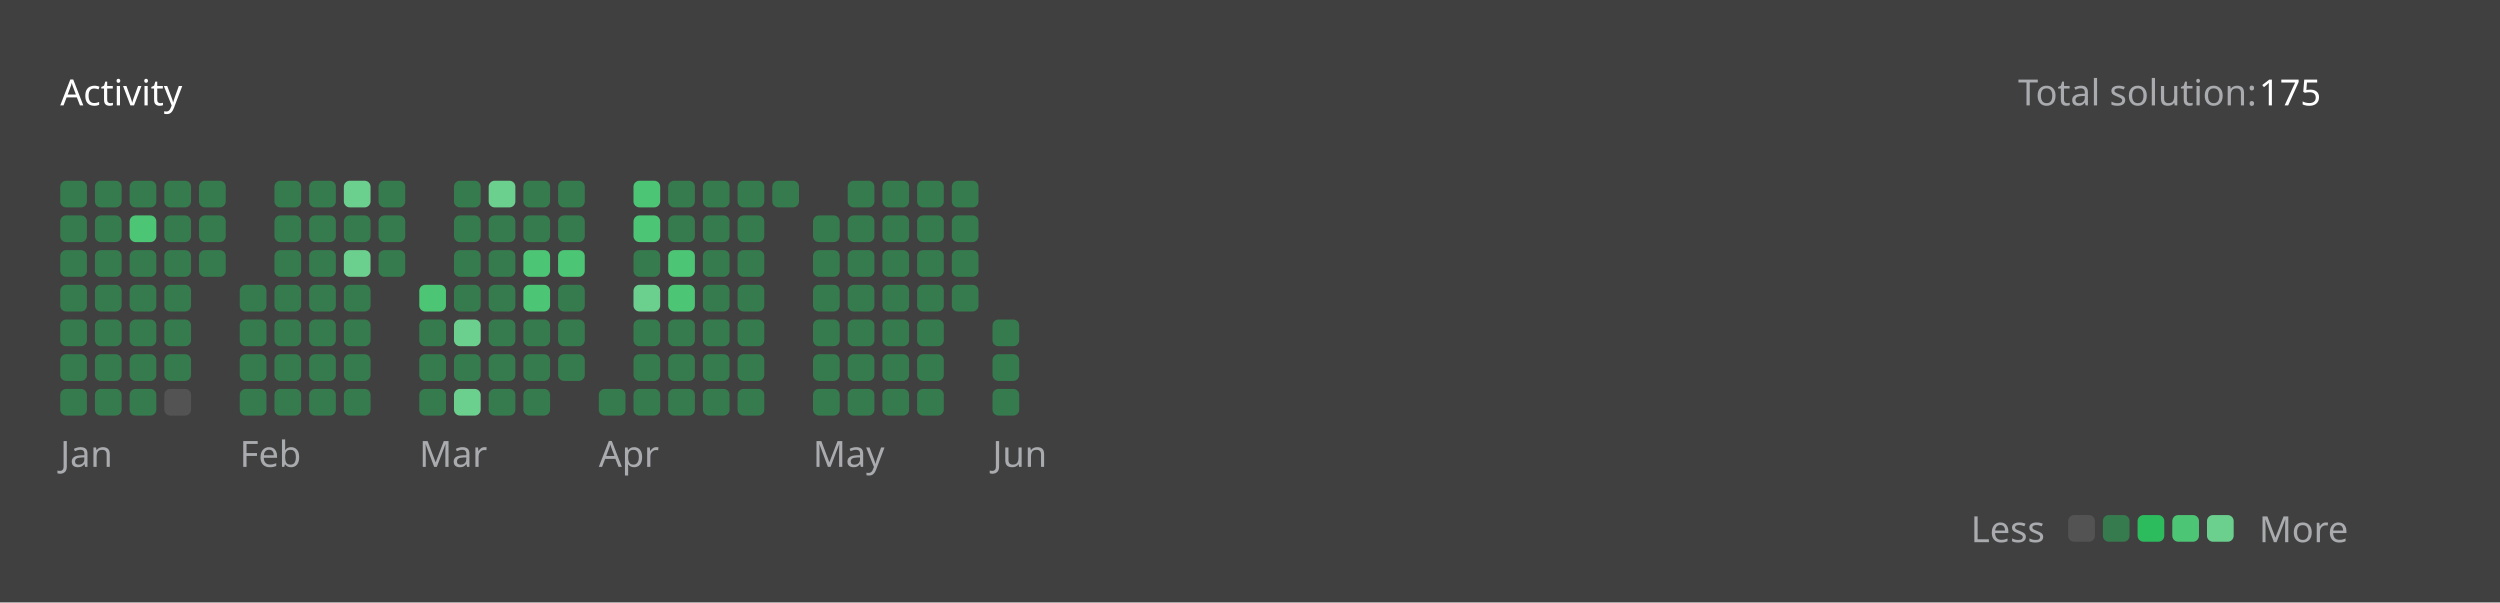
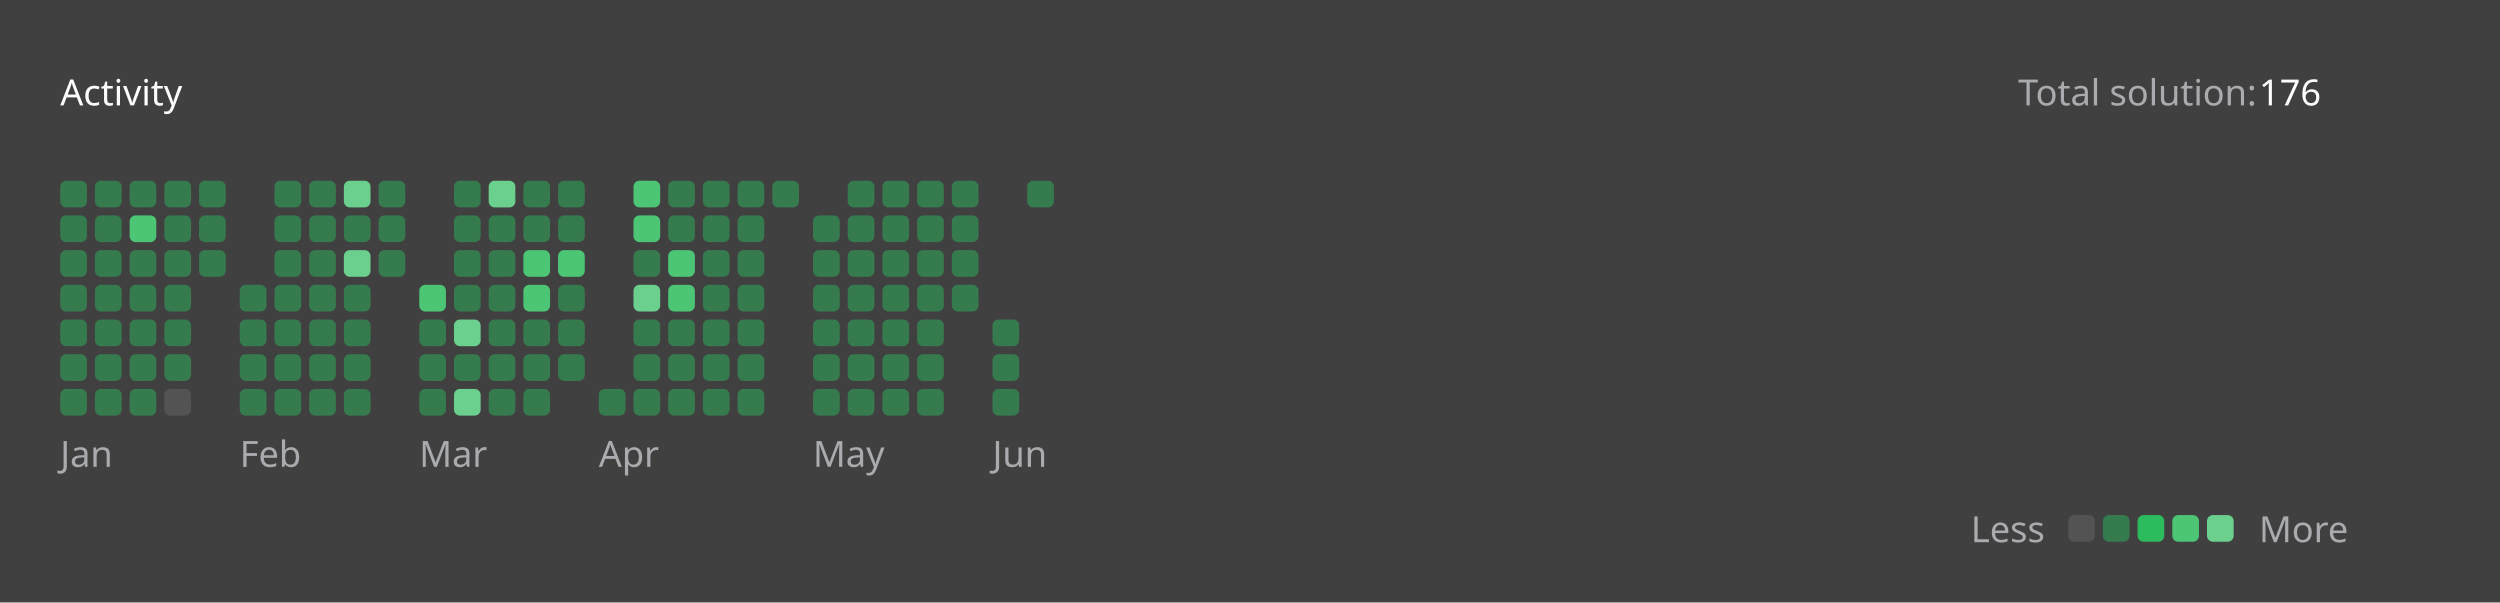
<svg xmlns="http://www.w3.org/2000/svg" version="1.1" height="200" width="830" viewBox="0 0 830 200">
  <style>*{font-family: "Segoe UI", Tahoma, Geneva, Verdana, sans-serif;}</style>
  <style>.title{font-weight: 500;font-size: 1rem;}</style>
  <style>.rotate-90{transform: rotate(-90deg);transform-origin: center;transform-box: fill-box;}</style>
  <style>.state{font-size: .75rem;}</style>
  <style>.light{color: #ffffff;fill: #ffffff;}</style>
  <style>.light-gray{color: #eff2f699;fill: #eff2f699;}</style>
  <style>.dark-gray{color: #ebebf54d;fill: #ebebf54d;}</style>
  <style>.gray{color: #747474;fill: #747474;}</style>
  <style>.orange{color: #ffa116;fill: #ffa116;}</style>
  <style>.background{color: #404040;fill: #404040;}</style>
  <style>.level-1-block{fill: #ffffff1a;}</style>
  <style>.level-2-block{fill: #2cb55d80;}</style>
  <style>.level-3-block{fill: #2cbb5dff;}</style>
  <style>.level-4-block{fill: #4cc575ff;}</style>
  <style>.level-5-block{fill: #6bcf8eff;}</style>
  <rect fill="#404040" x="0" y="0" width="830" height="200" rx="0.5rem" />
  <g text-anchor="start" text-decoration="1" class="title">
    <text x="20" y="35">
      <tspan class="light">Activity</tspan>
      <tspan class="orange" />
    </text>
  </g>
  <g class="state">
    <text x="670" y="35" class="light-gray"> Total solution: </text>
-     <text x="750" y="35" class="light"> 175 </text>
+     <text x="750" y="35" class="light"> 176 </text>
    <text x="678.88" y="180" class="light-gray" text-anchor="end">Less</text>
    <rect x="686.64" y="171" width="8.86" height="8.86" rx="2" ry="2" class="level-1-block" />
    <rect x="698.16" y="171" width="8.86" height="8.86" rx="2" ry="2" class="level-2-block" />
    <rect x="709.68" y="171" width="8.86" height="8.86" rx="2" ry="2" class="level-3-block" />
    <rect x="721.2" y="171" width="8.86" height="8.86" rx="2" ry="2" class="level-4-block" />
    <rect x="732.72" y="171" width="8.86" height="8.86" rx="2" ry="2" class="level-5-block" />
    <text x="750" y="180" class="light-gray">More</text>
  </g>
  <g x="20" y="60">
    <g x="20" y="60">
      <g x="20.0" y="60">
        <rect x="20.0" y="60.0" width="8.86" height="8.86" rx="2" ry="2" class="level-2-block" />
        <rect x="20.0" y="71.52" width="8.86" height="8.86" rx="2" ry="2" class="level-2-block" />
        <rect x="20.0" y="83.04" width="8.86" height="8.86" rx="2" ry="2" class="level-2-block" />
        <rect x="20.0" y="94.56" width="8.86" height="8.86" rx="2" ry="2" class="level-2-block" />
        <rect x="20.0" y="106.08" width="8.86" height="8.86" rx="2" ry="2" class="level-2-block" />
        <rect x="20.0" y="117.6" width="8.86" height="8.86" rx="2" ry="2" class="level-2-block" />
        <rect x="20.0" y="129.12" width="8.86" height="8.86" rx="2" ry="2" class="level-2-block" />
      </g>
      <g x="31.52" y="60">
        <rect x="31.52" y="60.0" width="8.86" height="8.86" rx="2" ry="2" class="level-2-block" />
        <rect x="31.52" y="71.52" width="8.86" height="8.86" rx="2" ry="2" class="level-2-block" />
        <rect x="31.52" y="83.04" width="8.86" height="8.86" rx="2" ry="2" class="level-2-block" />
        <rect x="31.52" y="94.56" width="8.86" height="8.86" rx="2" ry="2" class="level-2-block" />
        <rect x="31.52" y="106.08" width="8.86" height="8.86" rx="2" ry="2" class="level-2-block" />
        <rect x="31.52" y="117.6" width="8.86" height="8.86" rx="2" ry="2" class="level-2-block" />
        <rect x="31.52" y="129.12" width="8.86" height="8.86" rx="2" ry="2" class="level-2-block" />
      </g>
      <g x="43.04" y="60">
        <rect x="43.04" y="60.0" width="8.86" height="8.86" rx="2" ry="2" class="level-2-block" />
        <rect x="43.04" y="71.52" width="8.86" height="8.86" rx="2" ry="2" class="level-4-block" />
        <rect x="43.04" y="83.04" width="8.86" height="8.86" rx="2" ry="2" class="level-2-block" />
        <rect x="43.04" y="94.56" width="8.86" height="8.86" rx="2" ry="2" class="level-2-block" />
        <rect x="43.04" y="106.08" width="8.86" height="8.86" rx="2" ry="2" class="level-2-block" />
        <rect x="43.04" y="117.6" width="8.86" height="8.86" rx="2" ry="2" class="level-2-block" />
        <rect x="43.04" y="129.12" width="8.86" height="8.86" rx="2" ry="2" class="level-2-block" />
      </g>
      <g x="54.56" y="60">
        <rect x="54.56" y="60.0" width="8.86" height="8.86" rx="2" ry="2" class="level-2-block" />
        <rect x="54.56" y="71.52" width="8.86" height="8.86" rx="2" ry="2" class="level-2-block" />
        <rect x="54.56" y="83.04" width="8.86" height="8.86" rx="2" ry="2" class="level-2-block" />
        <rect x="54.56" y="94.56" width="8.86" height="8.86" rx="2" ry="2" class="level-2-block" />
        <rect x="54.56" y="106.08" width="8.86" height="8.86" rx="2" ry="2" class="level-2-block" />
        <rect x="54.56" y="117.6" width="8.86" height="8.86" rx="2" ry="2" class="level-2-block" />
        <rect x="54.56" y="129.12" width="8.86" height="8.86" rx="2" ry="2" class="level-1-block" />
      </g>
      <g x="66.08" y="60">
        <rect x="66.08" y="60.0" width="8.86" height="8.86" rx="2" ry="2" class="level-2-block" />
        <rect x="66.08" y="71.52" width="8.86" height="8.86" rx="2" ry="2" class="level-2-block" />
        <rect x="66.08" y="83.04" width="8.86" height="8.86" rx="2" ry="2" class="level-2-block" />
      </g>
      <text x="20.0" y="155" class="light-gray state">Jan</text>
    </g>
  </g>
  <g x="79.6" y="60">
    <g x="79.6" y="60">
      <g x="79.6" y="60">
        <rect x="79.6" y="94.56" width="8.86" height="8.86" rx="2" ry="2" class="level-2-block" />
        <rect x="79.6" y="106.08" width="8.86" height="8.86" rx="2" ry="2" class="level-2-block" />
        <rect x="79.6" y="117.6" width="8.86" height="8.86" rx="2" ry="2" class="level-2-block" />
        <rect x="79.6" y="129.12" width="8.86" height="8.86" rx="2" ry="2" class="level-2-block" />
      </g>
      <g x="91.12" y="60">
        <rect x="91.12" y="60.0" width="8.86" height="8.86" rx="2" ry="2" class="level-2-block" />
        <rect x="91.12" y="71.52" width="8.86" height="8.86" rx="2" ry="2" class="level-2-block" />
        <rect x="91.12" y="83.04" width="8.86" height="8.86" rx="2" ry="2" class="level-2-block" />
        <rect x="91.12" y="94.56" width="8.86" height="8.86" rx="2" ry="2" class="level-2-block" />
        <rect x="91.12" y="106.08" width="8.86" height="8.86" rx="2" ry="2" class="level-2-block" />
        <rect x="91.12" y="117.6" width="8.86" height="8.86" rx="2" ry="2" class="level-2-block" />
        <rect x="91.12" y="129.12" width="8.86" height="8.86" rx="2" ry="2" class="level-2-block" />
      </g>
      <g x="102.64" y="60">
        <rect x="102.64" y="60.0" width="8.86" height="8.86" rx="2" ry="2" class="level-2-block" />
        <rect x="102.64" y="71.52" width="8.86" height="8.86" rx="2" ry="2" class="level-2-block" />
        <rect x="102.64" y="83.04" width="8.86" height="8.86" rx="2" ry="2" class="level-2-block" />
        <rect x="102.64" y="94.56" width="8.86" height="8.86" rx="2" ry="2" class="level-2-block" />
        <rect x="102.64" y="106.08" width="8.86" height="8.86" rx="2" ry="2" class="level-2-block" />
        <rect x="102.64" y="117.6" width="8.86" height="8.86" rx="2" ry="2" class="level-2-block" />
        <rect x="102.64" y="129.12" width="8.86" height="8.86" rx="2" ry="2" class="level-2-block" />
      </g>
      <g x="114.16" y="60">
        <rect x="114.16" y="60.0" width="8.86" height="8.86" rx="2" ry="2" class="level-5-block" />
        <rect x="114.16" y="71.52" width="8.86" height="8.86" rx="2" ry="2" class="level-2-block" />
        <rect x="114.16" y="83.04" width="8.86" height="8.86" rx="2" ry="2" class="level-5-block" />
        <rect x="114.16" y="94.56" width="8.86" height="8.86" rx="2" ry="2" class="level-2-block" />
        <rect x="114.16" y="106.08" width="8.86" height="8.86" rx="2" ry="2" class="level-2-block" />
        <rect x="114.16" y="117.6" width="8.86" height="8.86" rx="2" ry="2" class="level-2-block" />
        <rect x="114.16" y="129.12" width="8.86" height="8.86" rx="2" ry="2" class="level-2-block" />
      </g>
      <g x="125.68" y="60">
        <rect x="125.68" y="60.0" width="8.86" height="8.86" rx="2" ry="2" class="level-2-block" />
        <rect x="125.68" y="71.52" width="8.86" height="8.86" rx="2" ry="2" class="level-2-block" />
        <rect x="125.68" y="83.04" width="8.86" height="8.86" rx="2" ry="2" class="level-2-block" />
      </g>
      <text x="79.6" y="155" class="light-gray state">Feb</text>
    </g>
  </g>
  <g x="139.2" y="60">
    <g x="139.2" y="60">
      <g x="139.2" y="60">
        <rect x="139.2" y="94.56" width="8.86" height="8.86" rx="2" ry="2" class="level-4-block" />
        <rect x="139.2" y="106.08" width="8.86" height="8.86" rx="2" ry="2" class="level-2-block" />
        <rect x="139.2" y="117.6" width="8.86" height="8.86" rx="2" ry="2" class="level-2-block" />
        <rect x="139.2" y="129.12" width="8.86" height="8.86" rx="2" ry="2" class="level-2-block" />
      </g>
      <g x="150.72" y="60">
        <rect x="150.72" y="60.0" width="8.86" height="8.86" rx="2" ry="2" class="level-2-block" />
        <rect x="150.72" y="71.52" width="8.86" height="8.86" rx="2" ry="2" class="level-2-block" />
        <rect x="150.72" y="83.04" width="8.86" height="8.86" rx="2" ry="2" class="level-2-block" />
        <rect x="150.72" y="94.56" width="8.86" height="8.86" rx="2" ry="2" class="level-2-block" />
        <rect x="150.72" y="106.08" width="8.86" height="8.86" rx="2" ry="2" class="level-5-block" />
        <rect x="150.72" y="117.6" width="8.86" height="8.86" rx="2" ry="2" class="level-2-block" />
        <rect x="150.72" y="129.12" width="8.86" height="8.86" rx="2" ry="2" class="level-5-block" />
      </g>
      <g x="162.24" y="60">
        <rect x="162.24" y="60.0" width="8.86" height="8.86" rx="2" ry="2" class="level-5-block" />
        <rect x="162.24" y="71.52" width="8.86" height="8.86" rx="2" ry="2" class="level-2-block" />
        <rect x="162.24" y="83.04" width="8.86" height="8.86" rx="2" ry="2" class="level-2-block" />
        <rect x="162.24" y="94.56" width="8.86" height="8.86" rx="2" ry="2" class="level-2-block" />
        <rect x="162.24" y="106.08" width="8.86" height="8.86" rx="2" ry="2" class="level-2-block" />
        <rect x="162.24" y="117.6" width="8.86" height="8.86" rx="2" ry="2" class="level-2-block" />
        <rect x="162.24" y="129.12" width="8.86" height="8.86" rx="2" ry="2" class="level-2-block" />
      </g>
      <g x="173.76" y="60">
        <rect x="173.76" y="60.0" width="8.86" height="8.86" rx="2" ry="2" class="level-2-block" />
        <rect x="173.76" y="71.52" width="8.86" height="8.86" rx="2" ry="2" class="level-2-block" />
        <rect x="173.76" y="83.04" width="8.86" height="8.86" rx="2" ry="2" class="level-4-block" />
        <rect x="173.76" y="94.56" width="8.86" height="8.86" rx="2" ry="2" class="level-4-block" />
        <rect x="173.76" y="106.08" width="8.86" height="8.86" rx="2" ry="2" class="level-2-block" />
        <rect x="173.76" y="117.6" width="8.86" height="8.86" rx="2" ry="2" class="level-2-block" />
        <rect x="173.76" y="129.12" width="8.86" height="8.86" rx="2" ry="2" class="level-2-block" />
      </g>
      <g x="185.28" y="60">
        <rect x="185.28" y="60.0" width="8.86" height="8.86" rx="2" ry="2" class="level-2-block" />
        <rect x="185.28" y="71.52" width="8.86" height="8.86" rx="2" ry="2" class="level-2-block" />
        <rect x="185.28" y="83.04" width="8.86" height="8.86" rx="2" ry="2" class="level-4-block" />
        <rect x="185.28" y="94.56" width="8.86" height="8.86" rx="2" ry="2" class="level-2-block" />
        <rect x="185.28" y="106.08" width="8.86" height="8.86" rx="2" ry="2" class="level-2-block" />
        <rect x="185.28" y="117.6" width="8.86" height="8.86" rx="2" ry="2" class="level-2-block" />
      </g>
      <text x="139.2" y="155" class="light-gray state">Mar</text>
    </g>
  </g>
  <g x="198.8" y="60">
    <g x="198.8" y="60">
      <g x="198.8" y="60">
        <rect x="198.8" y="129.12" width="8.86" height="8.86" rx="2" ry="2" class="level-2-block" />
      </g>
      <g x="210.32" y="60">
        <rect x="210.32" y="60.0" width="8.86" height="8.86" rx="2" ry="2" class="level-4-block" />
        <rect x="210.32" y="71.52" width="8.86" height="8.86" rx="2" ry="2" class="level-4-block" />
        <rect x="210.32" y="83.04" width="8.86" height="8.86" rx="2" ry="2" class="level-2-block" />
        <rect x="210.32" y="94.56" width="8.86" height="8.86" rx="2" ry="2" class="level-5-block" />
        <rect x="210.32" y="106.08" width="8.86" height="8.86" rx="2" ry="2" class="level-2-block" />
        <rect x="210.32" y="117.6" width="8.86" height="8.86" rx="2" ry="2" class="level-2-block" />
        <rect x="210.32" y="129.12" width="8.86" height="8.86" rx="2" ry="2" class="level-2-block" />
      </g>
      <g x="221.84" y="60">
        <rect x="221.84" y="60.0" width="8.86" height="8.86" rx="2" ry="2" class="level-2-block" />
        <rect x="221.84" y="71.52" width="8.86" height="8.86" rx="2" ry="2" class="level-2-block" />
        <rect x="221.84" y="83.04" width="8.86" height="8.86" rx="2" ry="2" class="level-4-block" />
        <rect x="221.84" y="94.56" width="8.86" height="8.86" rx="2" ry="2" class="level-4-block" />
        <rect x="221.84" y="106.08" width="8.86" height="8.86" rx="2" ry="2" class="level-2-block" />
        <rect x="221.84" y="117.6" width="8.86" height="8.86" rx="2" ry="2" class="level-2-block" />
        <rect x="221.84" y="129.12" width="8.86" height="8.86" rx="2" ry="2" class="level-2-block" />
      </g>
      <g x="233.36" y="60">
        <rect x="233.36" y="60.0" width="8.86" height="8.86" rx="2" ry="2" class="level-2-block" />
        <rect x="233.36" y="71.52" width="8.86" height="8.86" rx="2" ry="2" class="level-2-block" />
        <rect x="233.36" y="83.04" width="8.86" height="8.86" rx="2" ry="2" class="level-2-block" />
        <rect x="233.36" y="94.56" width="8.86" height="8.86" rx="2" ry="2" class="level-2-block" />
        <rect x="233.36" y="106.08" width="8.86" height="8.86" rx="2" ry="2" class="level-2-block" />
        <rect x="233.36" y="117.6" width="8.86" height="8.86" rx="2" ry="2" class="level-2-block" />
        <rect x="233.36" y="129.12" width="8.86" height="8.86" rx="2" ry="2" class="level-2-block" />
      </g>
      <g x="244.88" y="60">
        <rect x="244.88" y="60.0" width="8.86" height="8.86" rx="2" ry="2" class="level-2-block" />
        <rect x="244.88" y="71.52" width="8.86" height="8.86" rx="2" ry="2" class="level-2-block" />
        <rect x="244.88" y="83.04" width="8.86" height="8.86" rx="2" ry="2" class="level-2-block" />
        <rect x="244.88" y="94.56" width="8.86" height="8.86" rx="2" ry="2" class="level-2-block" />
        <rect x="244.88" y="106.08" width="8.86" height="8.86" rx="2" ry="2" class="level-2-block" />
        <rect x="244.88" y="117.6" width="8.86" height="8.86" rx="2" ry="2" class="level-2-block" />
        <rect x="244.88" y="129.12" width="8.86" height="8.86" rx="2" ry="2" class="level-2-block" />
      </g>
      <g x="256.4" y="60">
        <rect x="256.4" y="60.0" width="8.86" height="8.86" rx="2" ry="2" class="level-2-block" />
      </g>
      <text x="198.8" y="155" class="light-gray state">Apr</text>
    </g>
  </g>
  <g x="269.92" y="60">
    <g x="269.92" y="60">
      <g x="269.92" y="60">
        <rect x="269.92" y="71.52" width="8.86" height="8.86" rx="2" ry="2" class="level-2-block" />
        <rect x="269.92" y="83.04" width="8.86" height="8.86" rx="2" ry="2" class="level-2-block" />
        <rect x="269.92" y="94.56" width="8.86" height="8.86" rx="2" ry="2" class="level-2-block" />
        <rect x="269.92" y="106.08" width="8.86" height="8.86" rx="2" ry="2" class="level-2-block" />
        <rect x="269.92" y="117.6" width="8.86" height="8.86" rx="2" ry="2" class="level-2-block" />
        <rect x="269.92" y="129.12" width="8.86" height="8.86" rx="2" ry="2" class="level-2-block" />
      </g>
      <g x="281.44" y="60">
        <rect x="281.44" y="60.0" width="8.86" height="8.86" rx="2" ry="2" class="level-2-block" />
        <rect x="281.44" y="71.52" width="8.86" height="8.86" rx="2" ry="2" class="level-2-block" />
        <rect x="281.44" y="83.04" width="8.86" height="8.86" rx="2" ry="2" class="level-2-block" />
        <rect x="281.44" y="94.56" width="8.86" height="8.86" rx="2" ry="2" class="level-2-block" />
        <rect x="281.44" y="106.08" width="8.86" height="8.86" rx="2" ry="2" class="level-2-block" />
        <rect x="281.44" y="117.6" width="8.86" height="8.86" rx="2" ry="2" class="level-2-block" />
        <rect x="281.44" y="129.12" width="8.86" height="8.86" rx="2" ry="2" class="level-2-block" />
      </g>
      <g x="292.96" y="60">
        <rect x="292.96" y="60.0" width="8.86" height="8.86" rx="2" ry="2" class="level-2-block" />
        <rect x="292.96" y="71.52" width="8.86" height="8.86" rx="2" ry="2" class="level-2-block" />
        <rect x="292.96" y="83.04" width="8.86" height="8.86" rx="2" ry="2" class="level-2-block" />
        <rect x="292.96" y="94.56" width="8.86" height="8.86" rx="2" ry="2" class="level-2-block" />
        <rect x="292.96" y="106.08" width="8.86" height="8.86" rx="2" ry="2" class="level-2-block" />
        <rect x="292.96" y="117.6" width="8.86" height="8.86" rx="2" ry="2" class="level-2-block" />
        <rect x="292.96" y="129.12" width="8.86" height="8.86" rx="2" ry="2" class="level-2-block" />
      </g>
      <g x="304.48" y="60">
        <rect x="304.48" y="60.0" width="8.86" height="8.86" rx="2" ry="2" class="level-2-block" />
        <rect x="304.48" y="71.52" width="8.86" height="8.86" rx="2" ry="2" class="level-2-block" />
        <rect x="304.48" y="83.04" width="8.86" height="8.86" rx="2" ry="2" class="level-2-block" />
        <rect x="304.48" y="94.56" width="8.86" height="8.86" rx="2" ry="2" class="level-2-block" />
        <rect x="304.48" y="106.08" width="8.86" height="8.86" rx="2" ry="2" class="level-2-block" />
        <rect x="304.48" y="117.6" width="8.86" height="8.86" rx="2" ry="2" class="level-2-block" />
        <rect x="304.48" y="129.12" width="8.86" height="8.86" rx="2" ry="2" class="level-2-block" />
      </g>
      <g x="316" y="60">
        <rect x="316" y="60.0" width="8.86" height="8.86" rx="2" ry="2" class="level-2-block" />
        <rect x="316" y="71.52" width="8.86" height="8.86" rx="2" ry="2" class="level-2-block" />
        <rect x="316" y="83.04" width="8.86" height="8.86" rx="2" ry="2" class="level-2-block" />
        <rect x="316" y="94.56" width="8.86" height="8.86" rx="2" ry="2" class="level-2-block" />
      </g>
      <text x="269.92" y="155" class="light-gray state">May</text>
    </g>
  </g>
  <g x="329.52" y="60">
    <g x="329.52" y="60">
      <g x="329.52" y="60">
        <rect x="329.52" y="106.08" width="8.86" height="8.86" rx="2" ry="2" class="level-2-block" />
        <rect x="329.52" y="117.6" width="8.86" height="8.86" rx="2" ry="2" class="level-2-block" />
        <rect x="329.52" y="129.12" width="8.86" height="8.86" rx="2" ry="2" class="level-2-block" />
      </g>
+       <g x="341.04" y="60">
+         <rect x="341.04" y="60.0" width="8.86" height="8.86" rx="2" ry="2" class="level-2-block" />
+       </g>
      <text x="329.52" y="155" class="light-gray state">Jun</text>
    </g>
  </g>
</svg>
